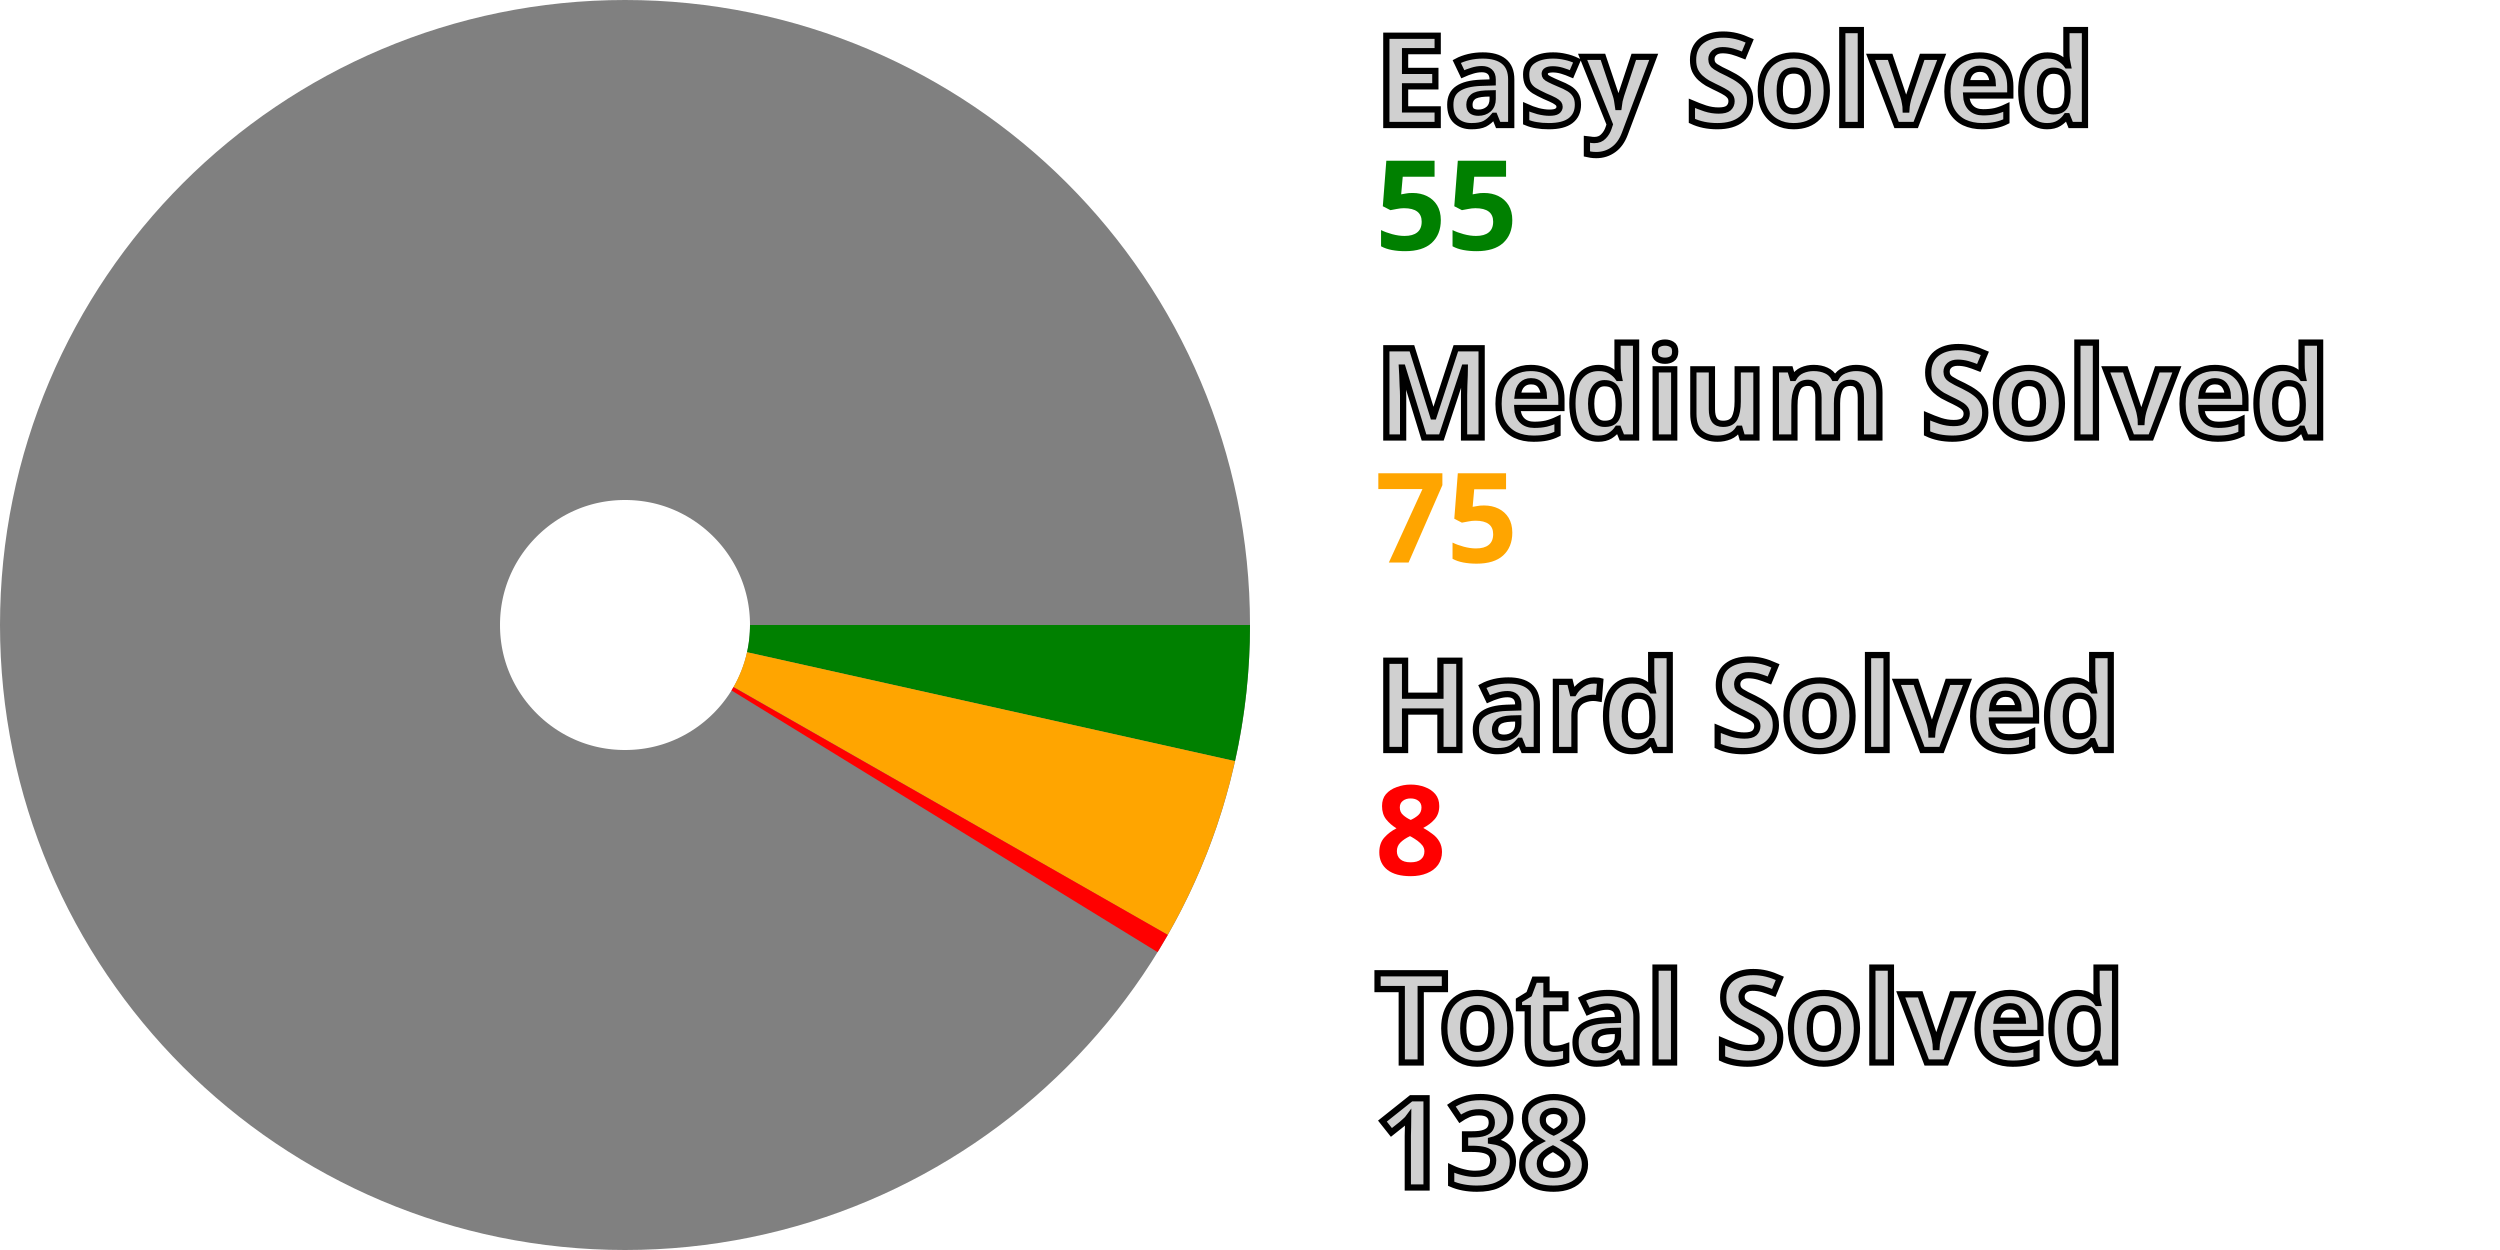
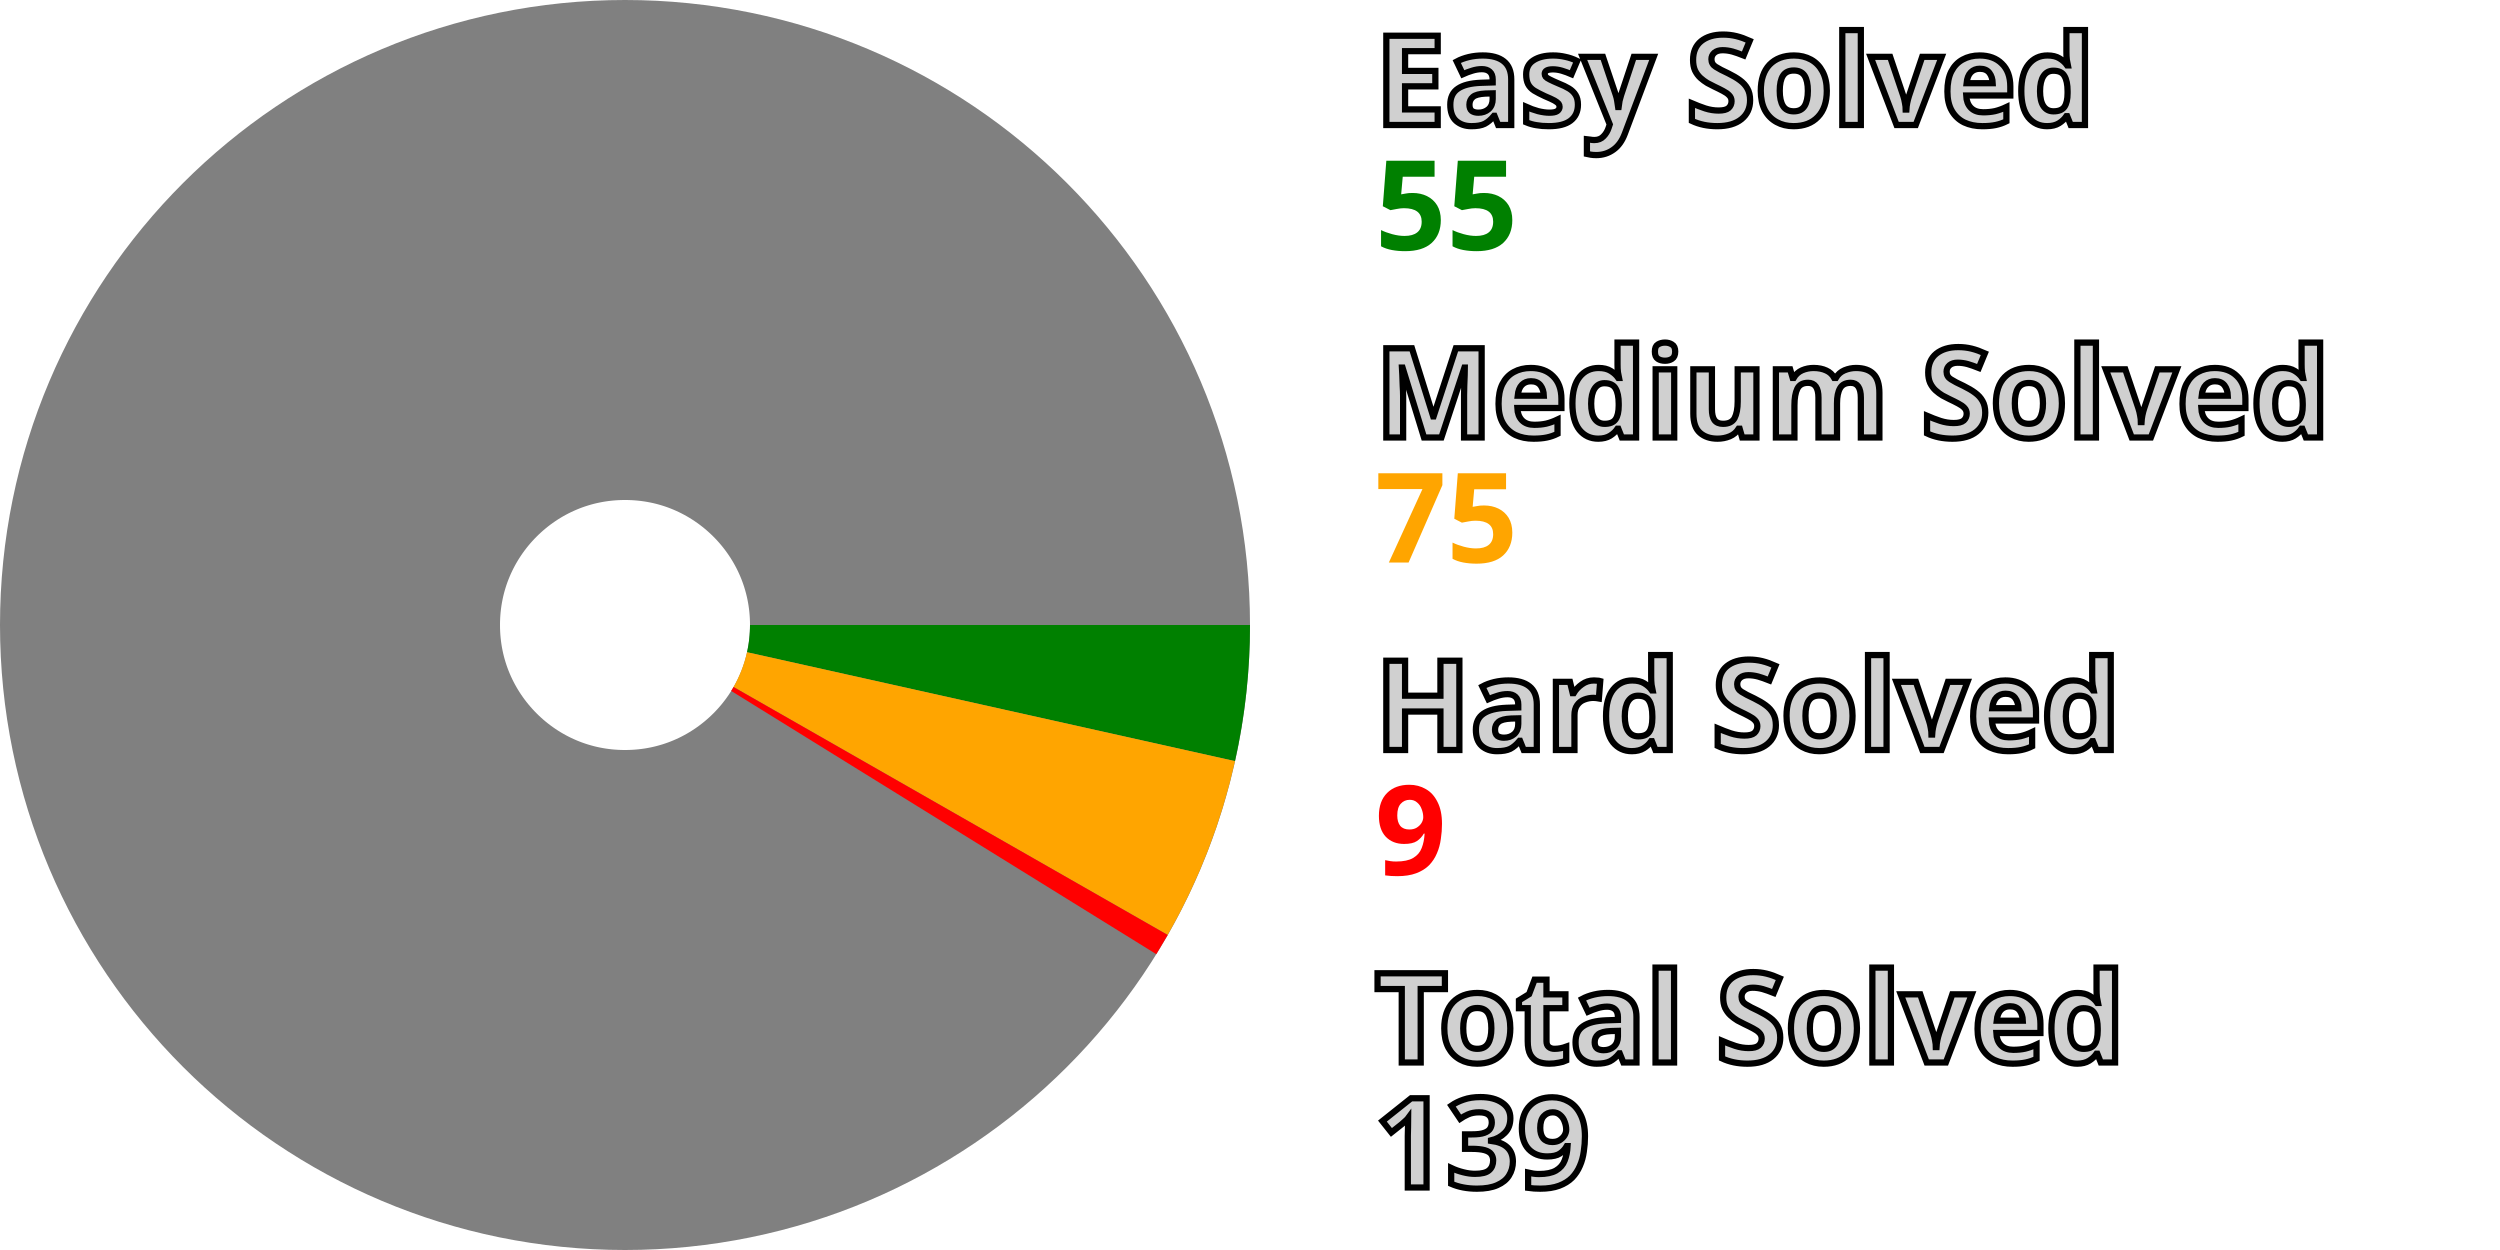
<svg xmlns="http://www.w3.org/2000/svg" width="200" height="100" viewBox="0 0 200 100" stroke-width="40" fill="none">
  <style>.small {font: bold 10px sans-serif; fill: #d0d0d0; stroke: black; stroke-width: 0.5px;}</style>
  <style>.esy {font: bold 10px sans-serif; fill: green;}</style>
  <style>.mdm {font: bold 10px sans-serif; fill: orange;}</style>
  <style>.hrd {font: bold 10px sans-serif; fill: red;}</style>
  <circle cx="50" cy="50" r="30.0" stroke="gray" />
  <path d="M80.0 50 A 30.0 30.0, 0, 0, 1, 79.28 56.534" stroke="green" />
  <path d="M79.28 56.534 A 30.0 30.0, 0, 0, 1, 76.05 64.879" stroke="orange" />
-   <path d="M76.05 64.879 A 30.0 30.0, 0, 0, 1, 75.562 65.703" stroke="red" />
+   <path d="M76.05 64.879 A 30.0 30.0, 0, 0, 1, 75.499 65.805" stroke="red" />
  <text x="110.0" y="10.0" class="small">Easy Solved</text>
  <text x="110.0" y="20.0" class="esy">55</text>
  <text x="110.0" y="35.0" class="small">Medium Solved</text>
  <text x="110.0" y="45.0" class="mdm">75</text>
  <text x="110.0" y="60.0" class="small">Hard Solved</text>
-   <text x="110.0" y="70.0" class="hrd">8</text>
+   <text x="110.0" y="70.0" class="hrd">9</text>
  <text x="110.0" y="85.0" class="small">Total Solved</text>
-   <text x="110.0" y="95.0" class="small">138</text>
+   <text x="110.0" y="95.0" class="small">139</text>
</svg>
